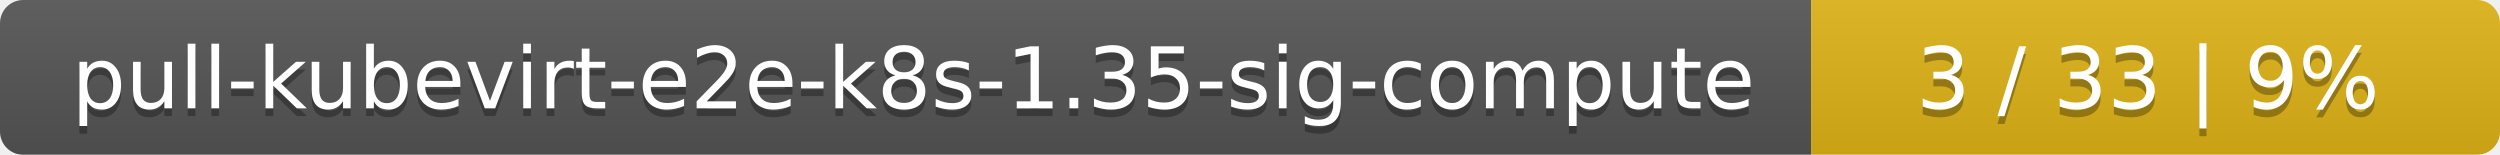
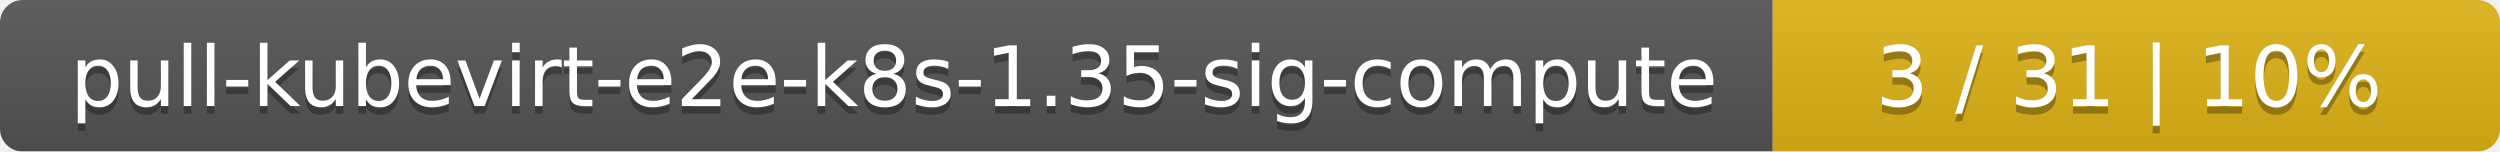
- <svg xmlns="http://www.w3.org/2000/svg" width="323" height="20">
+ <svg xmlns="http://www.w3.org/2000/svg" width="330" height="20">
  <linearGradient id="smooth" x2="0" y2="100%">
    <stop offset="0" stop-color="#bbb" stop-opacity=".1" />
    <stop offset="1" stop-opacity=".1" />
  </linearGradient>
  <mask id="round">
-     <rect width="323" height="20" rx="3" fill="#fff" />
+     <rect width="330" height="20" rx="3" fill="#fff" />
  </mask>
  <g mask="url(#round)">
    <rect width="234" height="20" fill="#555" />
-     <rect x="234" width="89" height="20" fill="#dfb317" />
-     <rect width="323" height="20" fill="url(#smooth)" />
+     <rect x="234" width="96" height="20" fill="#dfb317" />
+     <rect width="330" height="20" fill="url(#smooth)" />
  </g>
  <g fill="#fff" text-anchor="middle" font-family="DejaVu Sans,Verdana,Geneva,sans-serif" font-size="11">
    <text x="118" y="15" fill="#010101" fill-opacity=".3">pull-kubevirt-e2e-k8s-1.35-sig-compute</text>
    <text x="118" y="14">pull-kubevirt-e2e-k8s-1.35-sig-compute</text>
-     <text x="277.5" y="15" fill="#010101" fill-opacity=".3">3 / 33    |    9%</text>
-     <text x="277.5" y="14">3 / 33    |    9%</text>
+     <text x="281" y="15" fill="#010101" fill-opacity=".3">3 / 31    |    10%</text>
+     <text x="281" y="14">3 / 31    |    10%</text>
  </g>
</svg>
